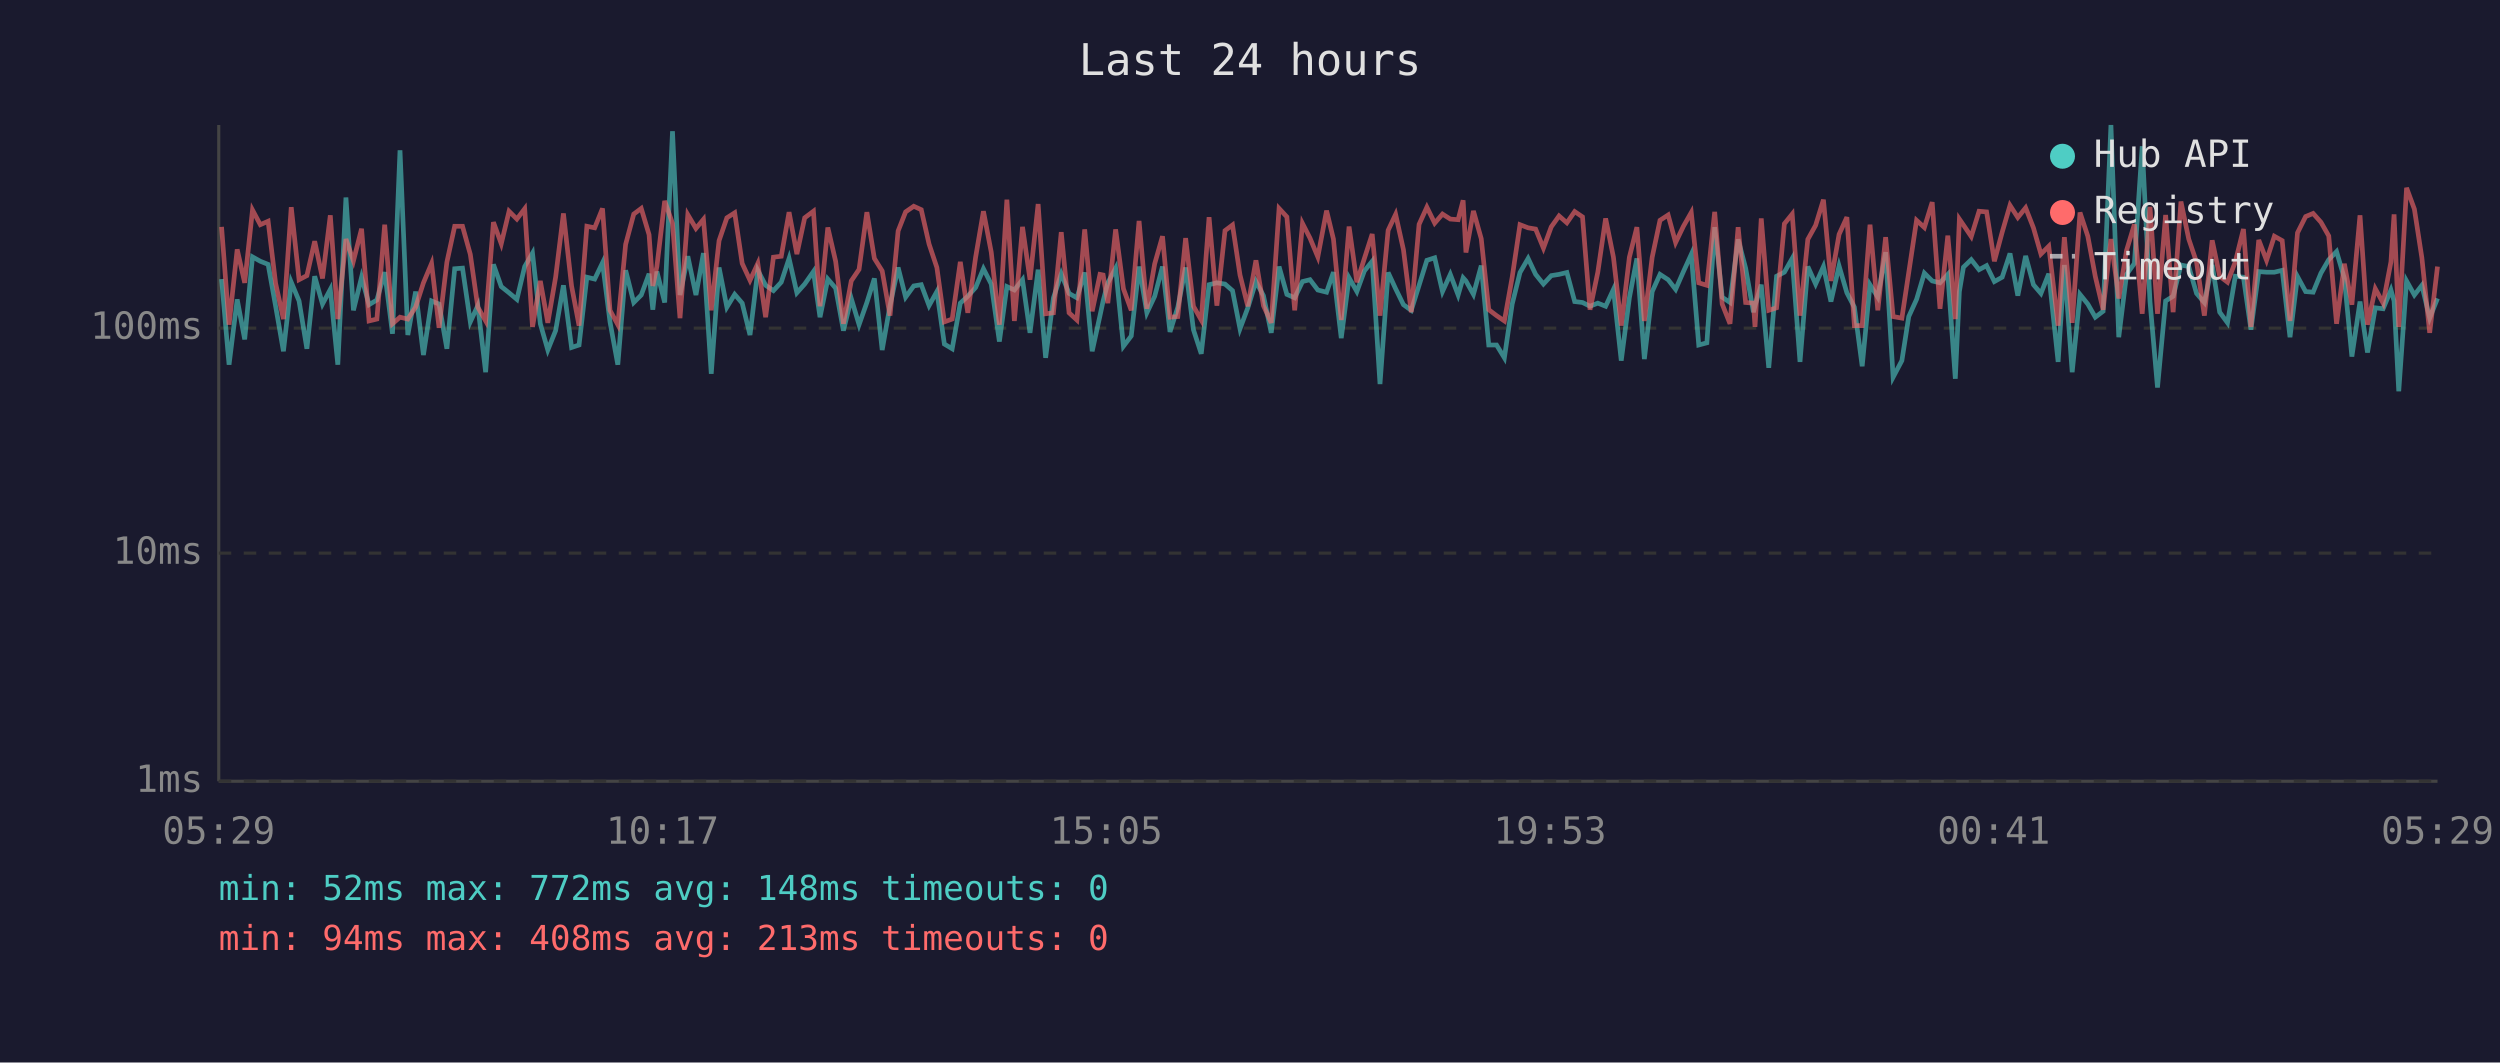
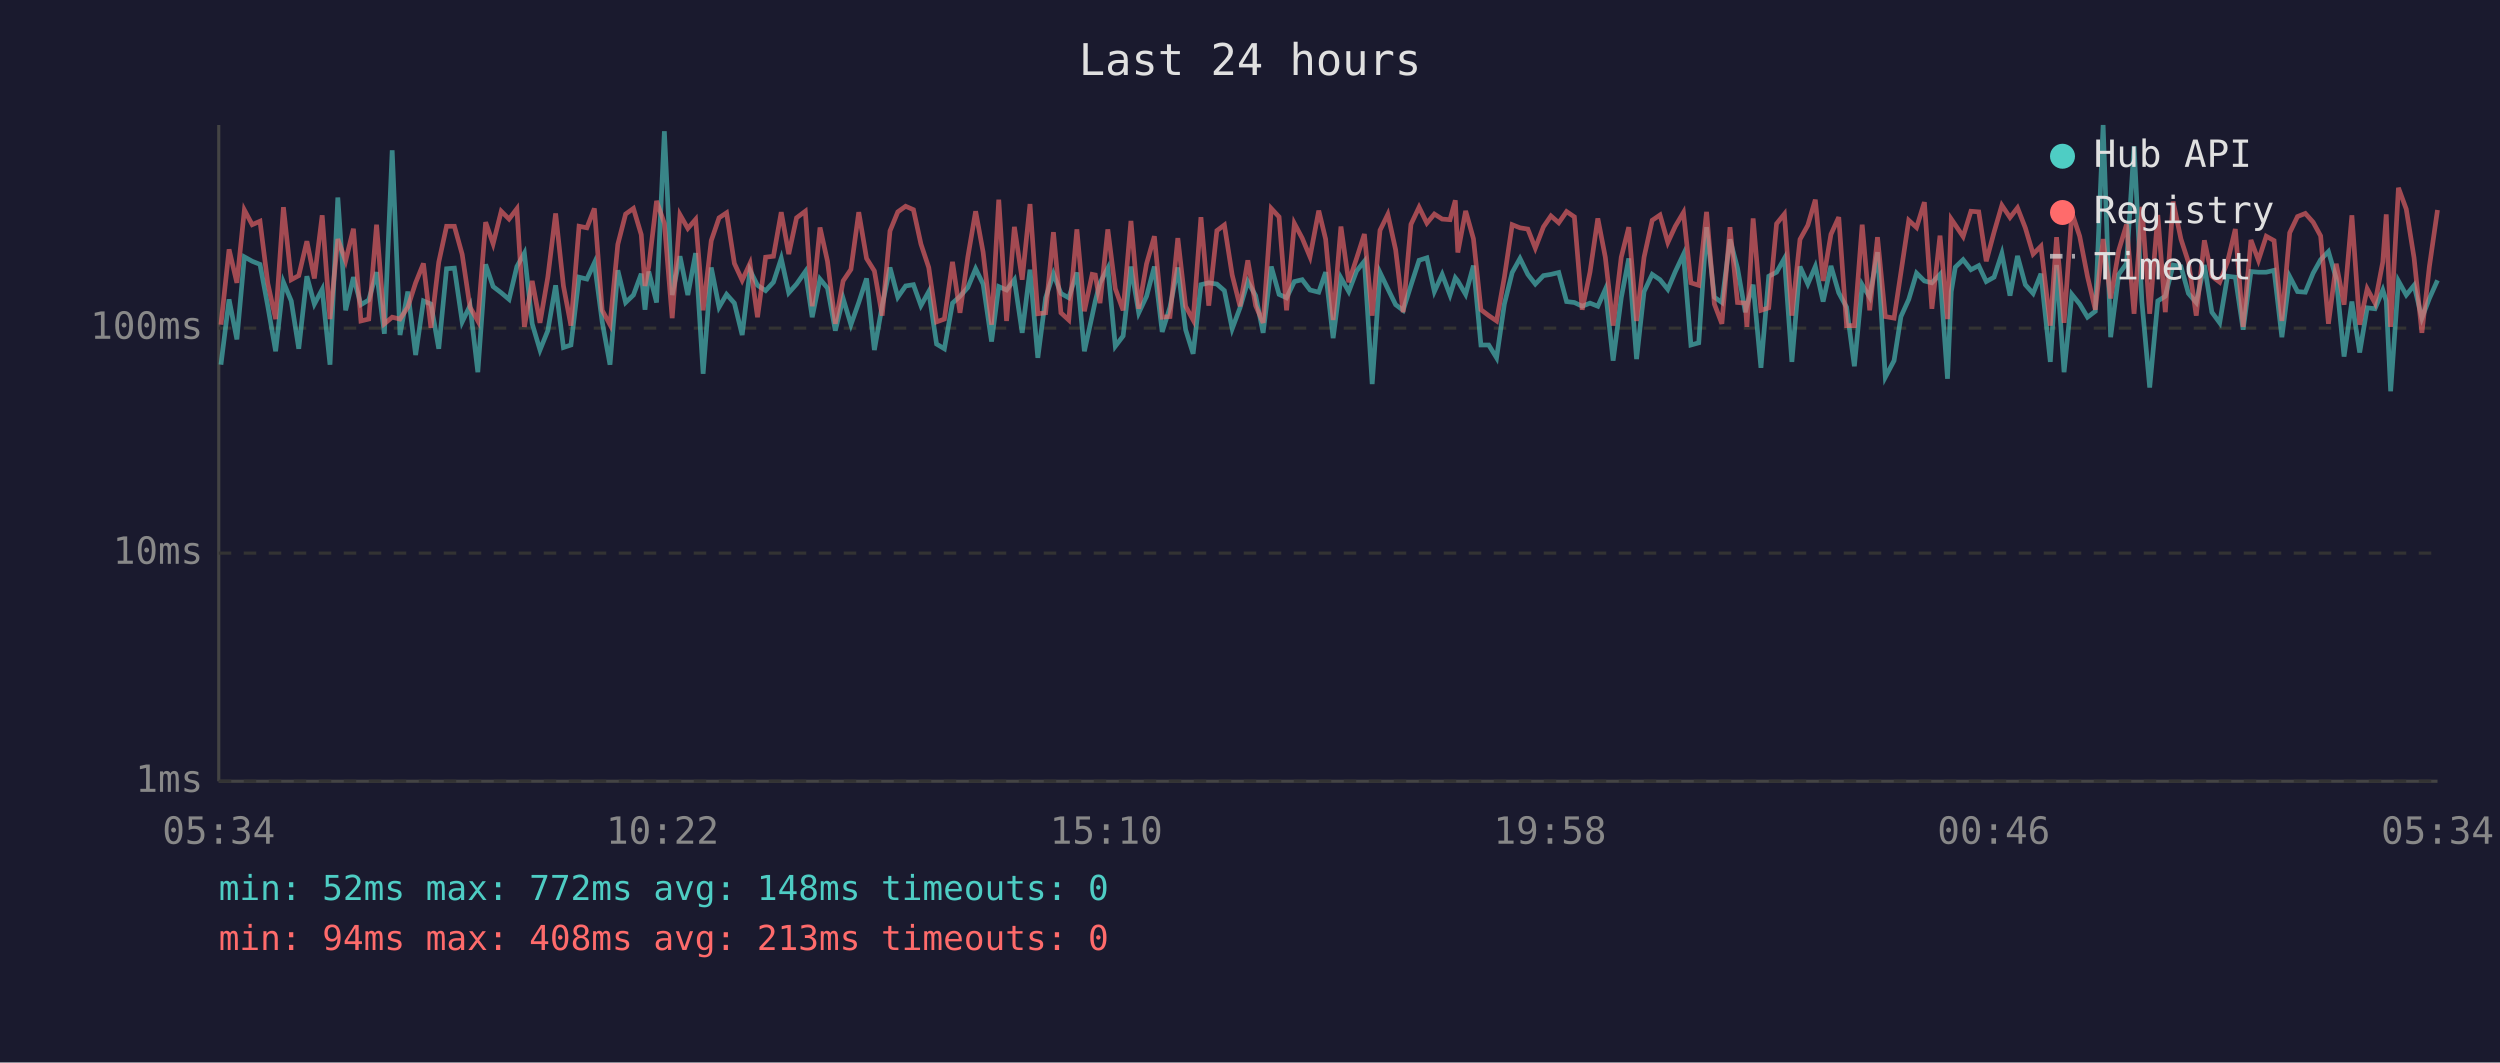
<svg xmlns="http://www.w3.org/2000/svg" viewBox="0 0 800 340" font-family="monospace" font-size="12">
  <rect width="800" height="340" fill="#1a1a2e" />
  <text x="400" y="24" fill="#e0e0e0" font-size="14" text-anchor="middle">Last 24 hours</text>
  <line x1="70" y1="40" x2="70" y2="250" stroke="#444" stroke-width="1" />
  <line x1="70" y1="250" x2="780" y2="250" stroke="#444" stroke-width="1" />
  <line x1="70" y1="250" x2="780" y2="250" stroke="#333" stroke-width="1" stroke-dasharray="4" />
  <text x="65" y="250" fill="#888" text-anchor="end" dominant-baseline="middle">1ms</text>
  <line x1="70" y1="177" x2="780" y2="177" stroke="#333" stroke-width="1" stroke-dasharray="4" />
  <text x="65" y="177" fill="#888" text-anchor="end" dominant-baseline="middle">10ms</text>
  <line x1="70" y1="105" x2="780" y2="105" stroke="#333" stroke-width="1" stroke-dasharray="4" />
  <text x="65" y="105" fill="#888" text-anchor="end" dominant-baseline="middle">100ms</text>
-   <text x="70" y="270" fill="#888" text-anchor="middle">05:29</text>
-   <text x="212" y="270" fill="#888" text-anchor="middle">10:17</text>
-   <text x="354" y="270" fill="#888" text-anchor="middle">15:05</text>
-   <text x="496" y="270" fill="#888" text-anchor="middle">19:53</text>
-   <text x="638" y="270" fill="#888" text-anchor="middle">00:41</text>
-   <text x="780" y="270" fill="#888" text-anchor="middle">05:29</text>
-   <polyline points="70.9,89.3 73.3,116.7 75.9,95.8 78.3,108.6 80.8,82.2 83.3,83.6 85.8,84.6 88.2,98.0 90.7,112.4 93.2,90.3 95.7,96.3 98.2,111.6 100.7,88.4 103.2,97.3 105.7,92.6 108.1,116.7 110.7,63.2 113.1,99.3 115.7,88.7 118.1,97.5 120.6,96.0 123.1,87.1 125.6,106.8 128.0,48.1 130.5,107.2 133.0,93.3 135.5,113.6 138.1,96.3 140.5,97.3 143.0,111.6 145.5,86.0 148.0,85.8 150.5,103.0 152.9,97.8 155.4,119.1 157.9,84.6 160.4,91.7 162.9,93.7 165.4,95.8 167.9,85.3 170.4,81.0 172.9,103.6 175.3,112.0 177.8,105.8 180.3,91.3 182.9,111.2 185.3,110.4 187.8,88.7 190.3,89.3 192.8,84.1 195.2,103.0 197.7,116.7 200.2,86.5 202.8,96.8 205.2,94.4 207.7,87.6 208.9,99.1 210.2,86.9 212.7,96.8 215.2,42.0 217.6,94.4 220.1,82.0 222.7,94.4 225.1,81.0 227.6,119.6 230.1,85.6 232.6,98.3 235.1,94.2 237.5,97.0 240.0,107.2 242.5,86.5 245.0,91.3 247.5,93.0 250.0,90.3 252.5,82.7 255.0,93.7 257.5,90.9 260.3,86.9 262.4,101.5 264.9,89.3 267.4,92.2 269.9,105.8 272.4,95.5 274.9,103.9 277.4,96.8 279.8,89.1 282.3,112.0 284.8,97.8 287.4,85.6 289.8,95.1 292.4,91.5 294.8,91.1 297.3,97.8 299.8,93.3 302.2,110.1 304.7,111.6 307.3,97.0 309.7,94.8 312.2,92.0 314.7,86.0 317.2,90.9 319.8,109.3 322.2,91.7 324.6,92.8 327.2,89.5 329.6,106.5 332.2,86.3 334.6,114.5 337.1,95.3 339.6,87.6 342.1,93.9 344.6,95.3 347.1,87.2 349.5,112.4 352.0,101.0 353.0,96.3 354.5,90.5 357.0,85.8 359.5,110.8 362.0,107.5 364.5,85.3 367.0,100.1 369.5,94.8 372.0,85.3 374.4,106.2 376.9,98.3 379.4,85.6 381.9,105.5 384.4,113.2 386.9,91.1 389.4,90.5 392.0,90.9 394.4,93.0 396.8,105.2 399.3,98.5 401.9,90.1 404.3,94.6 406.8,106.5 409.3,85.3 411.8,94.2 414.3,95.3 416.8,90.1 419.2,89.5 421.7,92.8 424.5,93.5 426.7,87.1 429.2,108.2 431.7,88.9 434.2,93.3 436.6,86.7 439.1,83.6 441.6,122.9 444.2,87.2 446.6,92.4 449.1,97.5 451.6,99.3 454.1,91.3 456.6,83.3 459.1,82.5 461.6,93.3 464.1,87.8 466.6,94.4 468.2,88.9 469.1,89.9 471.5,94.2 474.0,85.0 476.4,110.4 478.9,110.4 481.4,114.5 483.9,97.3 486.4,87.2 489.0,82.7 491.4,87.8 493.9,90.9 496.4,88.2 498.9,87.8 501.4,87.2 503.9,96.5 506.4,96.8 508.8,98.0 511.3,97.0 513.8,98.0 516.3,92.6 518.8,115.4 521.4,95.3 523.8,82.7 526.2,114.9 528.7,93.3 531.2,87.8 533.8,89.5 536.2,92.6 538.7,86.9 541.2,81.4 543.6,110.4 546.2,109.7 548.7,72.7 551.1,95.1 553.6,96.8 556.2,76.6 558.6,85.8 561.1,99.9 561.6,97.8 563.6,91.1 566.0,117.7 568.5,88.4 571.0,87.1 573.5,82.7 576.0,115.8 578.5,85.3 581.0,90.9 583.5,85.3 585.9,96.5 588.5,85.1 591.0,93.7 593.4,98.3 595.9,117.2 598.4,91.1 600.9,95.1 603.4,80.7 605.8,120.7 608.6,115.4 610.8,101.3 613.3,95.8 615.8,87.4 618.3,89.9 620.8,90.5 623.3,87.8 625.7,121.2 627.0,93.3 628.3,85.5 630.8,83.1 633.3,86.3 635.7,85.0 638.2,90.1 640.7,88.7 643.2,81.1 645.7,94.6 648.2,81.9 650.7,91.1 653.1,93.9 655.6,87.6 658.6,115.8 660.6,84.8 663.1,119.1 665.6,94.2 668.1,97.3 670.5,101.5 673.0,99.6 675.5,40.0 678.0,107.9 680.5,87.8 683.0,84.3 685.5,46.8 688.0,96.5 690.4,124.0 693.0,96.3 695.4,94.8 697.9,84.8 700.4,85.3 702.9,93.9 705.4,96.8 707.9,84.8 710.3,99.9 712.8,103.3 715.3,88.4 717.9,88.7 720.3,105.5 722.8,86.9 725.3,87.1 727.8,87.1 730.3,86.5 732.8,107.9 735.2,88.5 737.8,93.3 740.2,93.5 742.7,87.4 745.2,83.1 747.7,80.5 750.2,89.1 752.6,114.1 755.2,96.5 757.6,112.8 760.1,98.5 762.6,98.8 765.1,92.8 766.1,96.3 767.6,125.2 770.1,89.9 772.6,94.4 775.0,91.3 777.5,101.8 780.0,95.5" fill="none" stroke="#4ecdc4" stroke-width="1.5" opacity="0.6" />
-   <polyline points="70.9,72.6 73.3,103.9 75.9,79.8 78.3,90.5 80.8,67.2 83.3,71.9 85.8,70.8 88.2,90.7 90.7,102.1 93.2,66.3 95.7,89.5 98.2,88.2 100.7,77.2 103.2,89.1 105.7,68.9 108.1,102.1 110.7,76.5 113.1,83.5 115.7,73.2 118.1,102.7 120.6,102.1 123.1,71.9 125.6,103.6 128.0,101.5 130.5,102.1 133.0,98.3 135.5,90.5 138.1,84.3 140.5,104.9 143.0,83.9 145.5,72.4 148.0,72.4 150.5,81.4 152.9,98.3 155.4,102.7 157.9,71.1 160.4,78.0 162.9,67.6 165.4,70.1 167.9,66.8 170.4,104.6 172.9,89.9 175.3,103.3 177.8,88.7 180.3,68.3 182.9,91.5 185.3,104.2 187.8,72.4 190.3,72.9 192.8,66.7 195.2,99.3 197.7,103.9 200.2,78.2 202.8,68.5 205.2,66.7 207.7,75.1 208.9,91.5 210.2,85.3 212.7,64.3 215.2,71.5 217.6,101.8 220.1,68.7 222.7,73.1 225.1,70.2 227.6,99.3 230.1,77.0 232.6,69.7 235.1,68.1 237.5,84.3 240.0,89.7 242.5,84.3 245.0,101.5 247.5,82.3 250.0,82.0 252.5,67.9 255.0,81.3 257.5,69.7 260.3,67.6 262.4,98.0 264.9,72.8 267.4,83.6 269.9,103.6 272.4,89.9 274.9,86.2 277.4,67.9 279.8,82.7 282.3,86.7 284.8,101.0 287.4,73.9 289.8,67.8 292.4,66.0 294.8,67.1 297.3,78.1 299.8,85.6 302.2,103.0 304.7,102.1 307.3,83.8 309.7,100.1 312.2,82.3 314.7,67.6 317.2,80.7 319.8,103.9 322.2,63.9 324.6,102.7 327.2,72.6 329.6,89.5 332.2,65.3 334.6,100.4 337.1,100.1 339.6,74.3 342.1,100.1 344.6,102.4 347.1,73.4 349.5,99.6 352.0,87.8 353.0,88.0 354.5,97.0 357.0,73.4 359.5,92.4 362.0,99.3 364.5,70.7 367.0,98.8 369.5,84.4 372.0,75.6 374.4,101.5 376.9,101.3 379.4,76.2 381.9,98.0 384.4,102.4 386.9,69.5 389.4,97.8 392.0,73.8 394.4,72.0 396.8,88.0 399.3,98.0 401.9,83.3 404.3,97.8 406.8,103.3 409.3,66.7 411.8,69.4 414.3,99.3 416.8,71.5 419.2,76.2 421.7,82.2 424.5,67.4 426.7,76.5 429.2,102.4 431.7,72.5 434.2,90.3 436.6,82.7 439.1,74.9 441.6,101.0 444.2,73.7 446.6,68.6 449.1,79.9 451.6,99.9 454.1,71.8 456.6,66.3 459.1,71.4 461.6,68.5 464.1,70.1 466.6,70.3 468.2,64.1 469.1,80.8 471.5,67.5 474.0,76.4 476.4,99.1 478.9,101.0 481.4,102.7 483.9,88.7 486.4,71.9 489.0,72.9 491.4,73.3 493.9,79.4 496.4,72.6 498.9,69.1 501.4,71.3 503.9,67.7 506.4,69.4 508.8,99.1 511.3,87.1 513.8,69.9 516.3,82.3 518.8,104.2 521.4,82.3 523.8,72.7 526.2,102.7 528.7,82.3 531.2,70.5 533.8,68.8 536.2,77.6 538.7,72.4 541.2,68.0 543.6,90.5 546.2,91.3 548.7,67.8 551.1,97.3 553.6,103.6 556.2,72.7 558.6,96.8 561.1,97.0 561.6,104.6 563.6,69.9 566.0,99.3 568.5,98.5 571.0,71.6 573.5,68.5 576.0,101.0 578.5,76.6 581.0,72.1 583.5,63.9 585.9,89.9 588.5,75.0 591.0,69.5 593.4,104.2 595.9,104.2 598.4,71.9 600.9,99.3 603.4,75.9 605.8,101.3 608.6,101.8 610.8,87.2 613.3,70.5 615.8,72.8 618.3,64.7 620.8,98.8 623.3,75.4 625.7,102.1 627.0,70.1 628.3,72.0 630.8,75.7 633.3,67.6 635.7,67.8 638.2,83.6 640.7,74.3 643.2,65.7 645.7,69.6 648.2,66.5 650.7,72.9 653.1,81.3 655.6,78.8 658.6,104.2 660.6,75.9 663.1,103.3 665.6,68.0 668.1,75.6 670.5,88.5 673.0,99.1 675.5,76.5 678.0,95.5 680.5,80.1 683.0,71.8 685.5,100.4 688.0,66.2 690.4,100.4 693.0,68.8 695.4,99.9 697.9,64.5 700.4,76.5 702.9,83.9 705.4,101.0 707.9,76.9 710.3,88.4 712.8,90.3 715.3,83.8 717.9,73.3 720.3,104.6 722.8,76.8 725.3,83.3 727.8,75.6 730.3,77.0 732.8,102.7 735.2,74.5 737.8,69.3 740.2,68.3 742.7,71.1 745.2,75.5 747.7,103.6 750.2,84.4 752.6,97.5 755.2,68.9 757.6,103.9 760.1,92.4 762.6,97.0 765.1,83.8 766.1,68.6 767.6,104.6 770.1,60.1 772.6,66.9 775.0,82.5 777.5,106.5 780.0,85.3" fill="none" stroke="#ff6b6b" stroke-width="1.5" opacity="0.6" />
+   <text x="70" y="270" fill="#888" text-anchor="middle">05:34</text>
+   <text x="212" y="270" fill="#888" text-anchor="middle">10:22</text>
+   <text x="354" y="270" fill="#888" text-anchor="middle">15:10</text>
+   <text x="496" y="270" fill="#888" text-anchor="middle">19:58</text>
+   <text x="638" y="270" fill="#888" text-anchor="middle">00:46</text>
+   <text x="780" y="270" fill="#888" text-anchor="middle">05:34</text>
+   <polyline points="70.7,116.7 73.3,95.8 75.8,108.6 78.2,82.2 80.7,83.6 83.2,84.6 85.7,98.0 88.2,112.4 90.7,90.3 93.2,96.3 95.6,111.6 98.2,88.4 100.6,97.3 103.1,92.6 105.6,116.7 108.1,63.2 110.6,99.3 113.1,88.7 115.5,97.5 118.0,96.0 120.5,87.1 123.0,106.8 125.5,48.1 128.0,107.2 130.5,93.3 133.0,113.6 135.5,96.3 137.9,97.3 140.4,111.6 142.9,86.0 145.4,85.8 147.9,103.0 150.4,97.8 152.9,119.1 155.4,84.6 157.8,91.7 160.4,93.7 162.9,95.8 165.4,85.3 167.8,81.0 170.3,103.6 172.8,112.0 175.3,105.8 177.8,91.3 180.3,111.2 182.7,110.4 185.3,88.7 187.8,89.3 190.2,84.1 192.7,103.0 195.2,116.7 197.7,86.5 200.2,96.8 202.7,94.4 205.2,87.6 206.4,99.1 207.6,86.9 210.1,96.8 212.6,42.0 215.1,94.4 217.6,82.0 220.1,94.4 222.6,81.0 225.0,119.6 227.6,85.6 230.1,98.3 232.5,94.2 235.0,97.0 237.5,107.2 240.0,86.5 242.4,91.3 245.0,93.0 247.5,90.3 250.0,82.7 252.4,93.7 254.9,90.9 257.7,86.9 259.9,101.5 262.4,89.3 264.8,92.2 267.3,105.8 269.8,95.5 272.3,103.9 274.8,96.8 277.3,89.1 279.8,112.0 282.3,97.8 284.8,85.6 287.3,95.1 289.8,91.5 292.3,91.1 294.7,97.8 297.2,93.3 299.7,110.1 302.2,111.6 304.8,97.0 307.2,94.8 309.7,92.0 312.2,86.0 314.6,90.9 317.3,109.3 319.6,91.7 322.1,92.8 324.6,89.5 327.1,106.5 329.6,86.3 332.1,114.5 334.6,95.3 337.1,87.6 339.5,93.9 342.0,95.3 344.6,87.2 347.0,112.4 349.5,101.0 350.5,96.3 352.0,90.5 354.5,85.8 356.9,110.8 359.4,107.5 361.9,85.3 364.4,100.1 366.9,94.8 369.4,85.3 371.9,106.2 374.4,98.3 376.9,85.6 379.4,105.5 381.8,113.2 384.3,91.1 386.8,90.5 389.4,90.9 391.8,93.0 394.3,105.2 396.8,98.5 399.3,90.1 401.8,94.6 404.2,106.5 406.8,85.3 409.3,94.2 411.7,95.3 414.2,90.1 416.7,89.5 419.2,92.8 422.0,93.5 424.2,87.1 426.6,108.2 429.1,88.9 431.6,93.3 434.1,86.7 436.6,83.6 439.1,122.9 441.6,87.2 444.1,92.4 446.6,97.5 449.0,99.3 451.5,91.3 454.1,83.3 456.6,82.5 459.0,93.3 461.5,87.8 464.0,94.4 465.7,88.9 466.5,89.9 469.0,94.2 471.5,85.0 473.9,110.4 476.4,110.4 478.9,114.5 481.4,97.3 483.9,87.2 486.4,82.7 488.9,87.8 491.3,90.9 493.9,88.2 496.3,87.8 498.8,87.2 501.3,96.5 503.8,96.8 506.3,98.0 508.8,97.0 511.3,98.0 513.7,92.6 516.2,115.4 518.8,95.3 521.2,82.7 523.7,114.9 526.1,93.3 528.7,87.8 531.2,89.5 533.7,92.6 536.1,86.9 538.7,81.4 541.1,110.4 543.6,109.7 546.1,72.7 548.6,95.1 551.0,96.8 553.6,76.6 556.0,85.8 558.5,99.9 559.0,97.8 561.0,91.1 563.5,117.7 566.0,88.4 568.5,87.1 571.0,82.7 573.4,115.8 576.0,85.3 578.5,90.9 580.9,85.3 583.4,96.5 585.9,85.1 588.4,93.7 590.9,98.3 593.4,117.2 595.9,91.1 598.3,95.1 600.8,80.7 603.3,120.7 606.1,115.4 608.3,101.3 610.8,95.8 613.3,87.4 615.8,89.9 618.2,90.5 620.8,87.8 623.2,121.2 624.4,93.3 625.7,85.5 628.2,83.1 630.7,86.3 633.2,85.0 635.6,90.1 638.1,88.7 640.6,81.1 643.2,94.6 645.6,81.9 648.1,91.1 650.6,93.9 653.1,87.6 656.1,115.8 658.1,84.8 660.5,119.1 663.0,94.2 665.5,97.3 668.0,101.5 670.5,99.6 673.0,40.0 675.4,107.9 678.0,87.8 680.5,84.3 682.9,46.8 685.4,96.5 687.9,124.0 690.5,96.3 692.9,94.8 695.4,84.8 697.9,85.3 700.3,93.9 702.8,96.8 705.4,84.8 707.8,99.9 710.3,103.3 712.8,88.4 715.3,88.7 717.8,105.5 720.3,86.9 722.7,87.1 725.2,87.1 727.7,86.5 730.2,107.9 732.7,88.5 735.2,93.3 737.7,93.5 740.2,87.4 742.6,83.1 745.1,80.5 747.6,89.1 750.1,114.1 752.6,96.5 755.1,112.8 757.5,98.5 760.0,98.8 762.5,92.8 763.6,96.3 765.0,125.2 767.5,89.9 770.0,94.4 772.5,91.3 775.0,101.8 777.4,95.5 780.0,89.7" fill="none" stroke="#4ecdc4" stroke-width="1.5" opacity="0.6" />
+   <polyline points="70.7,103.9 73.3,79.8 75.8,90.5 78.2,67.2 80.7,71.9 83.2,70.8 85.7,90.7 88.2,102.1 90.7,66.3 93.2,89.5 95.6,88.2 98.2,77.2 100.6,89.1 103.1,68.9 105.6,102.1 108.1,76.5 110.6,83.5 113.1,73.2 115.5,102.7 118.0,102.1 120.5,71.9 123.0,103.6 125.5,101.5 128.0,102.1 130.5,98.3 133.0,90.5 135.5,84.3 137.9,104.9 140.4,83.9 142.9,72.4 145.4,72.4 147.9,81.4 150.4,98.3 152.9,102.7 155.4,71.1 157.8,78.0 160.4,67.6 162.9,70.1 165.4,66.8 167.8,104.6 170.3,89.9 172.8,103.3 175.3,88.7 177.8,68.3 180.3,91.5 182.7,104.2 185.3,72.4 187.8,72.9 190.2,66.7 192.7,99.3 195.2,103.9 197.7,78.2 200.2,68.5 202.7,66.7 205.2,75.1 206.4,91.5 207.6,85.3 210.1,64.3 212.6,71.5 215.1,101.8 217.6,68.7 220.1,73.1 222.6,70.2 225.0,99.3 227.6,77.0 230.1,69.7 232.5,68.1 235.0,84.3 237.5,89.7 240.0,84.3 242.4,101.5 245.0,82.3 247.5,82.0 250.0,67.9 252.4,81.3 254.9,69.7 257.7,67.6 259.9,98.0 262.4,72.8 264.8,83.6 267.3,103.6 269.8,89.9 272.3,86.2 274.8,67.9 277.3,82.7 279.8,86.7 282.3,101.0 284.8,73.9 287.3,67.8 289.8,66.0 292.3,67.1 294.7,78.1 297.2,85.6 299.7,103.0 302.2,102.1 304.8,83.8 307.2,100.1 309.7,82.3 312.2,67.6 314.6,80.7 317.3,103.9 319.6,63.9 322.1,102.7 324.6,72.6 327.1,89.5 329.6,65.3 332.1,100.4 334.6,100.1 337.1,74.3 339.5,100.1 342.0,102.4 344.6,73.4 347.0,99.6 349.5,87.8 350.5,88.0 352.0,97.0 354.5,73.4 356.9,92.4 359.4,99.3 361.9,70.7 364.4,98.8 366.9,84.4 369.4,75.6 371.9,101.5 374.4,101.3 376.9,76.2 379.4,98.0 381.8,102.4 384.3,69.5 386.8,97.8 389.4,73.8 391.8,72.0 394.3,88.0 396.8,98.0 399.3,83.3 401.8,97.8 404.2,103.3 406.8,66.7 409.3,69.4 411.7,99.3 414.2,71.5 416.7,76.2 419.2,82.2 422.0,67.4 424.2,76.5 426.6,102.4 429.1,72.5 431.6,90.3 434.1,82.7 436.6,74.9 439.1,101.0 441.6,73.7 444.1,68.6 446.6,79.9 449.0,99.9 451.5,71.8 454.1,66.3 456.6,71.4 459.0,68.5 461.5,70.1 464.0,70.3 465.7,64.1 466.5,80.8 469.0,67.5 471.5,76.4 473.9,99.1 476.4,101.0 478.9,102.7 481.4,88.7 483.9,71.9 486.4,72.9 488.9,73.3 491.3,79.4 493.9,72.6 496.3,69.1 498.8,71.3 501.3,67.7 503.8,69.4 506.3,99.1 508.8,87.1 511.3,69.9 513.7,82.3 516.2,104.2 518.8,82.3 521.2,72.7 523.7,102.7 526.1,82.3 528.7,70.5 531.2,68.8 533.7,77.6 536.1,72.4 538.7,68.0 541.1,90.5 543.6,91.3 546.1,67.8 548.6,97.3 551.0,103.6 553.6,72.7 556.0,96.8 558.5,97.0 559.0,104.6 561.0,69.9 563.5,99.3 566.0,98.5 568.5,71.6 571.0,68.5 573.4,101.0 576.0,76.6 578.5,72.1 580.9,63.9 583.4,89.9 585.9,75.0 588.4,69.5 590.9,104.2 593.4,104.2 595.9,71.9 598.3,99.3 600.8,75.9 603.3,101.3 606.1,101.8 608.3,87.2 610.8,70.5 613.3,72.8 615.8,64.7 618.2,98.8 620.8,75.4 623.2,102.1 624.4,70.1 625.7,72.0 628.2,75.7 630.7,67.6 633.2,67.8 635.6,83.6 638.1,74.3 640.6,65.7 643.2,69.6 645.6,66.5 648.1,72.9 650.6,81.3 653.1,78.8 656.1,104.2 658.1,75.9 660.5,103.3 663.0,68.0 665.5,75.6 668.0,88.5 670.5,99.1 673.0,76.5 675.4,95.5 678.0,80.1 680.5,71.8 682.9,100.4 685.4,66.2 687.9,100.4 690.5,68.8 692.9,99.9 695.4,64.5 697.9,76.5 700.3,83.9 702.8,101.0 705.4,76.9 707.8,88.4 710.3,90.3 712.8,83.8 715.3,73.3 717.8,104.6 720.3,76.8 722.7,83.3 725.2,75.6 727.7,77.0 730.2,102.7 732.7,74.5 735.2,69.3 737.7,68.3 740.2,71.1 742.6,75.5 745.1,103.6 747.6,84.4 750.1,97.5 752.6,68.9 755.1,103.9 757.5,92.4 760.0,97.0 762.5,83.8 763.6,68.6 765.0,104.6 767.5,60.1 770.0,66.9 772.5,82.5 775.0,106.5 777.4,85.3 780.0,67.2" fill="none" stroke="#ff6b6b" stroke-width="1.5" opacity="0.6" />
  <circle cx="660" cy="50" r="4" fill="#4ecdc4" />
  <text x="670" y="50" fill="#e0e0e0" dominant-baseline="middle">Hub API</text>
  <circle cx="660" cy="68" r="4" fill="#ff6b6b" />
  <text x="670" y="68" fill="#e0e0e0" dominant-baseline="middle">Registry</text>
  <line x1="656" y1="82" x2="664" y2="82" stroke="#e0e0e0" stroke-width="1.5" stroke-dasharray="4,3" opacity="0.7" />
  <text x="670" y="86" fill="#e0e0e0" dominant-baseline="middle">Timeout</text>
  <text x="70" y="288" fill="#4ecdc4" font-size="11">min: 52ms  max: 772ms  avg: 148ms  timeouts: 0</text>
  <text x="70" y="304" fill="#ff6b6b" font-size="11">min: 94ms  max: 408ms  avg: 213ms  timeouts: 0</text>
</svg>
